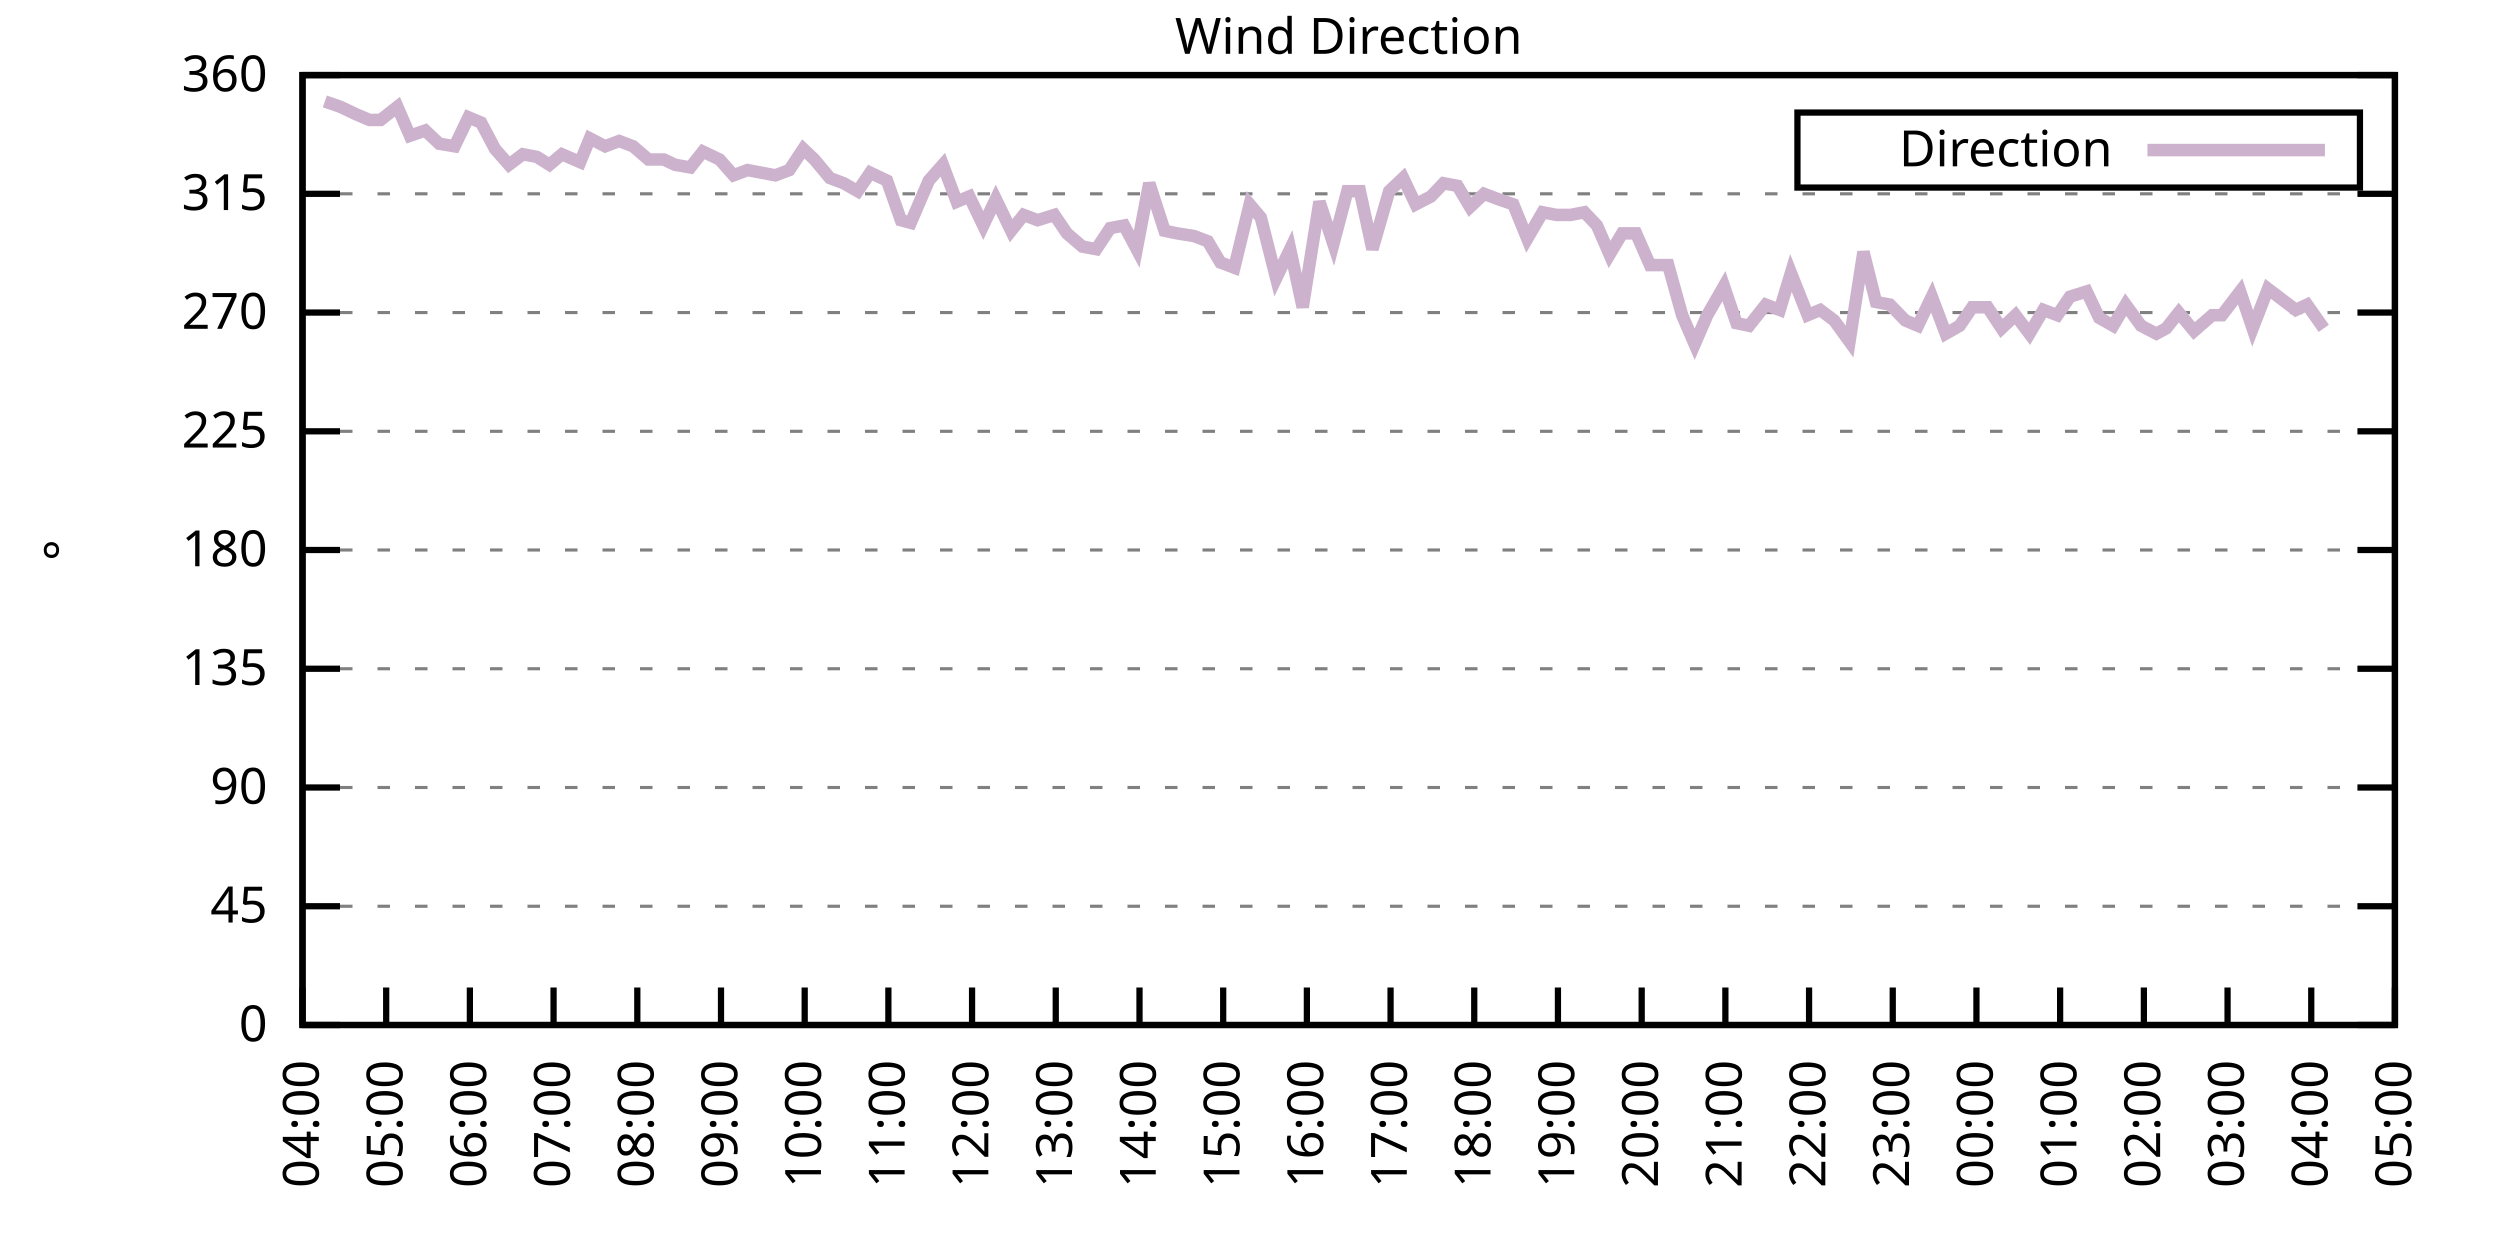
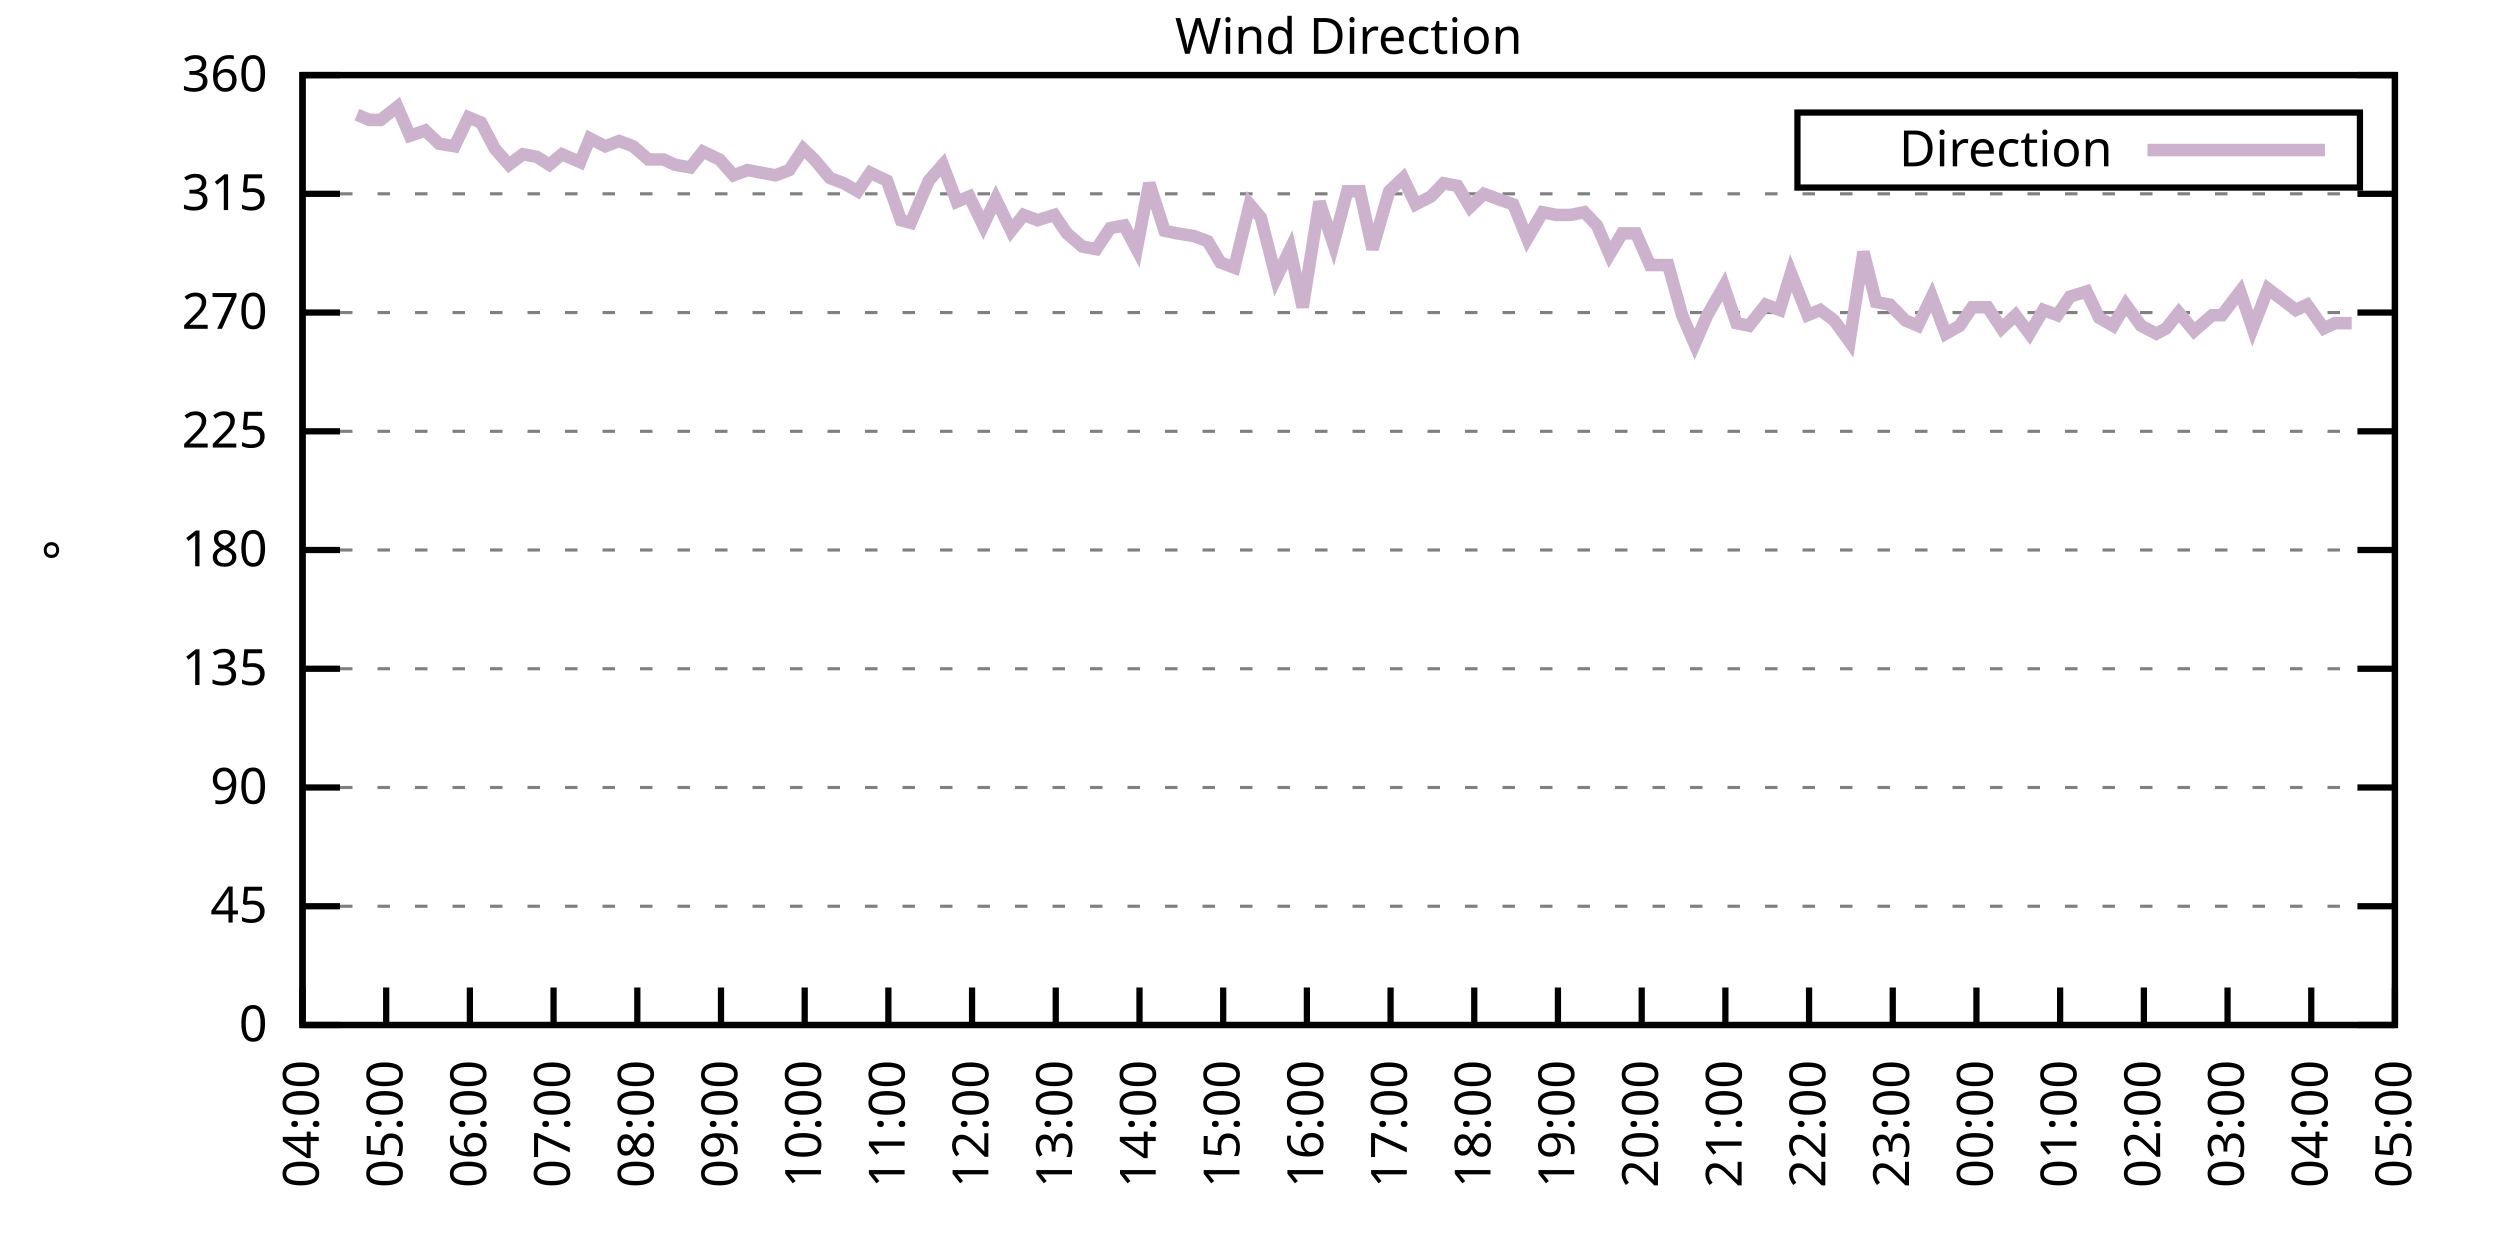
<svg xmlns="http://www.w3.org/2000/svg" xmlns:xlink="http://www.w3.org/1999/xlink" width="400" height="200" viewBox="0 0 400 200">
  <g id="gnuplot_canvas">
    <rect x="0" y="0" width="400" height="200" fill="none" />
    <defs>
      <circle id="gpDot" r="0.5" stroke-width="0.5" stroke="currentColor" />
      <path id="gpPt0" stroke-width="0.333" stroke="currentColor" d="M-1,0 h2 M0,-1 v2" />
      <path id="gpPt1" stroke-width="0.333" stroke="currentColor" d="M-1,-1 L1,1 M1,-1 L-1,1" />
      <path id="gpPt2" stroke-width="0.333" stroke="currentColor" d="M-1,0 L1,0 M0,-1 L0,1 M-1,-1 L1,1 M-1,1 L1,-1" />
      <rect id="gpPt3" stroke-width="0.333" stroke="currentColor" x="-1" y="-1" width="2" height="2" />
      <rect id="gpPt4" stroke-width="0.333" stroke="currentColor" fill="currentColor" x="-1" y="-1" width="2" height="2" />
      <circle id="gpPt5" stroke-width="0.333" stroke="currentColor" cx="0" cy="0" r="1" />
      <use xlink:href="#gpPt5" id="gpPt6" fill="currentColor" stroke="none" />
      <path id="gpPt7" stroke-width="0.333" stroke="currentColor" d="M0,-1.33 L-1.33,0.67 L1.33,0.67 z" />
      <use xlink:href="#gpPt7" id="gpPt8" fill="currentColor" stroke="none" />
      <use xlink:href="#gpPt7" id="gpPt9" stroke="currentColor" transform="rotate(180)" />
      <use xlink:href="#gpPt9" id="gpPt10" fill="currentColor" stroke="none" />
      <use xlink:href="#gpPt3" id="gpPt11" stroke="currentColor" transform="rotate(45)" />
      <use xlink:href="#gpPt11" id="gpPt12" fill="currentColor" stroke="none" />
      <path id="gpPt13" stroke-width="0.333" stroke="currentColor" d="M0,1.330 L1.265,0.411 L0.782,-1.067 L-0.782,-1.076 L-1.265,0.411 z" />
      <use xlink:href="#gpPt13" id="gpPt14" fill="currentColor" stroke="none" />
      <filter id="textbox" filterUnits="objectBoundingBox" x="0" y="0" height="1" width="1">
        <feFlood flood-color="white" flood-opacity="1" result="bgnd" />
        <feComposite in="SourceGraphic" in2="bgnd" operator="atop" />
      </filter>
      <filter id="greybox" filterUnits="objectBoundingBox" x="0" y="0" height="1" width="1">
        <feFlood flood-color="lightgrey" flood-opacity="1" result="grey" />
        <feComposite in="SourceGraphic" in2="grey" operator="atop" />
      </filter>
    </defs>
    <g fill="none" color="white" stroke="currentColor" stroke-width="1.00" stroke-linecap="butt" stroke-linejoin="miter">
</g>
    <g fill="none" color="black" stroke="currentColor" stroke-width="1.00" stroke-linecap="butt" stroke-linejoin="miter">
      <g stroke="none" shape-rendering="crispEdges">
        <polygon fill="rgb(255, 255, 255)" points="48.40,164.00 383.18,164.00 383.18,12.02 48.40,12.02 " />
      </g>
    </g>
    <g fill="none" color="black" stroke="currentColor" stroke-width="1.00" stroke-linecap="butt" stroke-linejoin="miter">
</g>
    <g fill="none" color="black" stroke="black" stroke-width="0.50" stroke-linecap="butt" stroke-linejoin="miter">
</g>
    <g fill="none" color="gray" stroke="currentColor" stroke-width="0.50" stroke-linecap="butt" stroke-linejoin="miter">
      <path stroke="gray" stroke-dasharray="2,4" class="gridline" d="M48.40,164.00 L383.19,164.00  " />
    </g>
    <g fill="none" color="gray" stroke="gray" stroke-width="1.00" stroke-linecap="butt" stroke-linejoin="miter">
</g>
    <g fill="none" color="black" stroke="currentColor" stroke-width="1.00" stroke-linecap="butt" stroke-linejoin="miter">
      <path stroke="black" d="M48.40,164.00 L54.40,164.00 M383.19,164.00 L377.19,164.00  " />
      <g transform="translate(42.80,166.60)" stroke="none" fill="black" font-family="Sans" font-size="8.00" text-anchor="end">
        <text>
          <tspan font-family="Sans"> 0</tspan>
        </text>
      </g>
    </g>
    <g fill="none" color="black" stroke="currentColor" stroke-width="1.00" stroke-linecap="butt" stroke-linejoin="miter">
</g>
    <g fill="none" color="black" stroke="black" stroke-width="0.50" stroke-linecap="butt" stroke-linejoin="miter">
</g>
    <g fill="none" color="gray" stroke="currentColor" stroke-width="0.50" stroke-linecap="butt" stroke-linejoin="miter">
      <path stroke="gray" stroke-dasharray="2,4" class="gridline" d="M48.40,145.00 L383.19,145.00  " />
    </g>
    <g fill="none" color="gray" stroke="gray" stroke-width="1.00" stroke-linecap="butt" stroke-linejoin="miter">
</g>
    <g fill="none" color="black" stroke="currentColor" stroke-width="1.00" stroke-linecap="butt" stroke-linejoin="miter">
      <path stroke="black" d="M48.40,145.00 L54.40,145.00 M383.19,145.00 L377.19,145.00  " />
      <g transform="translate(42.80,147.60)" stroke="none" fill="black" font-family="Sans" font-size="8.00" text-anchor="end">
        <text>
          <tspan font-family="Sans"> 45</tspan>
        </text>
      </g>
    </g>
    <g fill="none" color="black" stroke="currentColor" stroke-width="1.00" stroke-linecap="butt" stroke-linejoin="miter">
</g>
    <g fill="none" color="black" stroke="black" stroke-width="0.50" stroke-linecap="butt" stroke-linejoin="miter">
</g>
    <g fill="none" color="gray" stroke="currentColor" stroke-width="0.50" stroke-linecap="butt" stroke-linejoin="miter">
      <path stroke="gray" stroke-dasharray="2,4" class="gridline" d="M48.40,126.00 L383.19,126.00  " />
    </g>
    <g fill="none" color="gray" stroke="gray" stroke-width="1.00" stroke-linecap="butt" stroke-linejoin="miter">
</g>
    <g fill="none" color="black" stroke="currentColor" stroke-width="1.00" stroke-linecap="butt" stroke-linejoin="miter">
      <path stroke="black" d="M48.40,126.00 L54.40,126.00 M383.19,126.00 L377.19,126.00  " />
      <g transform="translate(42.80,128.60)" stroke="none" fill="black" font-family="Sans" font-size="8.00" text-anchor="end">
        <text>
          <tspan font-family="Sans"> 90</tspan>
        </text>
      </g>
    </g>
    <g fill="none" color="black" stroke="currentColor" stroke-width="1.00" stroke-linecap="butt" stroke-linejoin="miter">
</g>
    <g fill="none" color="black" stroke="black" stroke-width="0.50" stroke-linecap="butt" stroke-linejoin="miter">
</g>
    <g fill="none" color="gray" stroke="currentColor" stroke-width="0.50" stroke-linecap="butt" stroke-linejoin="miter">
      <path stroke="gray" stroke-dasharray="2,4" class="gridline" d="M48.40,107.00 L383.19,107.00  " />
    </g>
    <g fill="none" color="gray" stroke="gray" stroke-width="1.00" stroke-linecap="butt" stroke-linejoin="miter">
</g>
    <g fill="none" color="black" stroke="currentColor" stroke-width="1.00" stroke-linecap="butt" stroke-linejoin="miter">
      <path stroke="black" d="M48.40,107.00 L54.40,107.00 M383.19,107.00 L377.19,107.00  " />
      <g transform="translate(42.80,109.60)" stroke="none" fill="black" font-family="Sans" font-size="8.00" text-anchor="end">
        <text>
          <tspan font-family="Sans"> 135</tspan>
        </text>
      </g>
    </g>
    <g fill="none" color="black" stroke="currentColor" stroke-width="1.00" stroke-linecap="butt" stroke-linejoin="miter">
</g>
    <g fill="none" color="black" stroke="black" stroke-width="0.50" stroke-linecap="butt" stroke-linejoin="miter">
</g>
    <g fill="none" color="gray" stroke="currentColor" stroke-width="0.50" stroke-linecap="butt" stroke-linejoin="miter">
      <path stroke="gray" stroke-dasharray="2,4" class="gridline" d="M48.40,88.00 L383.19,88.00  " />
    </g>
    <g fill="none" color="gray" stroke="gray" stroke-width="1.00" stroke-linecap="butt" stroke-linejoin="miter">
</g>
    <g fill="none" color="black" stroke="currentColor" stroke-width="1.00" stroke-linecap="butt" stroke-linejoin="miter">
      <path stroke="black" d="M48.40,88.00 L54.40,88.00 M383.19,88.00 L377.19,88.00  " />
      <g transform="translate(42.80,90.60)" stroke="none" fill="black" font-family="Sans" font-size="8.00" text-anchor="end">
        <text>
          <tspan font-family="Sans"> 180</tspan>
        </text>
      </g>
    </g>
    <g fill="none" color="black" stroke="currentColor" stroke-width="1.00" stroke-linecap="butt" stroke-linejoin="miter">
</g>
    <g fill="none" color="black" stroke="black" stroke-width="0.50" stroke-linecap="butt" stroke-linejoin="miter">
</g>
    <g fill="none" color="gray" stroke="currentColor" stroke-width="0.50" stroke-linecap="butt" stroke-linejoin="miter">
      <path stroke="gray" stroke-dasharray="2,4" class="gridline" d="M48.40,69.01 L383.19,69.01  " />
    </g>
    <g fill="none" color="gray" stroke="gray" stroke-width="1.00" stroke-linecap="butt" stroke-linejoin="miter">
</g>
    <g fill="none" color="black" stroke="currentColor" stroke-width="1.00" stroke-linecap="butt" stroke-linejoin="miter">
      <path stroke="black" d="M48.40,69.01 L54.40,69.01 M383.19,69.01 L377.19,69.01  " />
      <g transform="translate(42.80,71.61)" stroke="none" fill="black" font-family="Sans" font-size="8.00" text-anchor="end">
        <text>
          <tspan font-family="Sans"> 225</tspan>
        </text>
      </g>
    </g>
    <g fill="none" color="black" stroke="currentColor" stroke-width="1.00" stroke-linecap="butt" stroke-linejoin="miter">
</g>
    <g fill="none" color="black" stroke="black" stroke-width="0.50" stroke-linecap="butt" stroke-linejoin="miter">
</g>
    <g fill="none" color="gray" stroke="currentColor" stroke-width="0.50" stroke-linecap="butt" stroke-linejoin="miter">
      <path stroke="gray" stroke-dasharray="2,4" class="gridline" d="M48.40,50.01 L383.19,50.01  " />
    </g>
    <g fill="none" color="gray" stroke="gray" stroke-width="1.00" stroke-linecap="butt" stroke-linejoin="miter">
</g>
    <g fill="none" color="black" stroke="currentColor" stroke-width="1.00" stroke-linecap="butt" stroke-linejoin="miter">
      <path stroke="black" d="M48.40,50.01 L54.40,50.01 M383.19,50.01 L377.19,50.01  " />
      <g transform="translate(42.80,52.61)" stroke="none" fill="black" font-family="Sans" font-size="8.00" text-anchor="end">
        <text>
          <tspan font-family="Sans"> 270</tspan>
        </text>
      </g>
    </g>
    <g fill="none" color="black" stroke="currentColor" stroke-width="1.00" stroke-linecap="butt" stroke-linejoin="miter">
</g>
    <g fill="none" color="black" stroke="black" stroke-width="0.50" stroke-linecap="butt" stroke-linejoin="miter">
</g>
    <g fill="none" color="gray" stroke="currentColor" stroke-width="0.50" stroke-linecap="butt" stroke-linejoin="miter">
      <path stroke="gray" stroke-dasharray="2,4" class="gridline" d="M48.40,31.01 L383.19,31.01  " />
    </g>
    <g fill="none" color="gray" stroke="gray" stroke-width="1.00" stroke-linecap="butt" stroke-linejoin="miter">
</g>
    <g fill="none" color="black" stroke="currentColor" stroke-width="1.00" stroke-linecap="butt" stroke-linejoin="miter">
      <path stroke="black" d="M48.40,31.01 L54.40,31.01 M383.19,31.01 L377.19,31.01  " />
      <g transform="translate(42.80,33.61)" stroke="none" fill="black" font-family="Sans" font-size="8.00" text-anchor="end">
        <text>
          <tspan font-family="Sans"> 315</tspan>
        </text>
      </g>
    </g>
    <g fill="none" color="black" stroke="currentColor" stroke-width="1.00" stroke-linecap="butt" stroke-linejoin="miter">
</g>
    <g fill="none" color="black" stroke="black" stroke-width="0.50" stroke-linecap="butt" stroke-linejoin="miter">
</g>
    <g fill="none" color="gray" stroke="currentColor" stroke-width="0.50" stroke-linecap="butt" stroke-linejoin="miter">
      <path stroke="gray" stroke-dasharray="2,4" class="gridline" d="M48.40,12.01 L383.19,12.01  " />
    </g>
    <g fill="none" color="gray" stroke="gray" stroke-width="1.00" stroke-linecap="butt" stroke-linejoin="miter">
</g>
    <g fill="none" color="black" stroke="currentColor" stroke-width="1.00" stroke-linecap="butt" stroke-linejoin="miter">
      <path stroke="black" d="M48.40,12.01 L54.40,12.01 M383.19,12.01 L377.19,12.01  " />
      <g transform="translate(42.80,14.61)" stroke="none" fill="black" font-family="Sans" font-size="8.00" text-anchor="end">
        <text>
          <tspan font-family="Sans"> 360</tspan>
        </text>
      </g>
    </g>
    <g fill="none" color="black" stroke="currentColor" stroke-width="1.00" stroke-linecap="butt" stroke-linejoin="miter">
      <path stroke="black" d="M48.40,164.00 L48.40,158.00  " />
      <g transform="translate(51.00,169.60) rotate(270.00)" stroke="none" fill="black" font-family="Sans" font-size="8.00" text-anchor="end">
        <text>
          <tspan font-family="Sans">04:00</tspan>
        </text>
      </g>
    </g>
    <g fill="none" color="black" stroke="currentColor" stroke-width="1.00" stroke-linecap="butt" stroke-linejoin="miter">
      <path stroke="black" d="M61.79,164.00 L61.79,158.00  " />
      <g transform="translate(64.39,169.60) rotate(270.00)" stroke="none" fill="black" font-family="Sans" font-size="8.00" text-anchor="end">
        <text>
          <tspan font-family="Sans">05:00</tspan>
        </text>
      </g>
    </g>
    <g fill="none" color="black" stroke="currentColor" stroke-width="1.00" stroke-linecap="butt" stroke-linejoin="miter">
      <path stroke="black" d="M75.18,164.00 L75.18,158.00  " />
      <g transform="translate(77.78,169.60) rotate(270.00)" stroke="none" fill="black" font-family="Sans" font-size="8.00" text-anchor="end">
        <text>
          <tspan font-family="Sans">06:00</tspan>
        </text>
      </g>
    </g>
    <g fill="none" color="black" stroke="currentColor" stroke-width="1.00" stroke-linecap="butt" stroke-linejoin="miter">
      <path stroke="black" d="M88.57,164.00 L88.57,158.00  " />
      <g transform="translate(91.17,169.60) rotate(270.00)" stroke="none" fill="black" font-family="Sans" font-size="8.00" text-anchor="end">
        <text>
          <tspan font-family="Sans">07:00</tspan>
        </text>
      </g>
    </g>
    <g fill="none" color="black" stroke="currentColor" stroke-width="1.00" stroke-linecap="butt" stroke-linejoin="miter">
      <path stroke="black" d="M101.97,164.00 L101.97,158.00  " />
      <g transform="translate(104.57,169.60) rotate(270.00)" stroke="none" fill="black" font-family="Sans" font-size="8.00" text-anchor="end">
        <text>
          <tspan font-family="Sans">08:00</tspan>
        </text>
      </g>
    </g>
    <g fill="none" color="black" stroke="currentColor" stroke-width="1.00" stroke-linecap="butt" stroke-linejoin="miter">
      <path stroke="black" d="M115.36,164.00 L115.36,158.00  " />
      <g transform="translate(117.96,169.60) rotate(270.00)" stroke="none" fill="black" font-family="Sans" font-size="8.00" text-anchor="end">
        <text>
          <tspan font-family="Sans">09:00</tspan>
        </text>
      </g>
    </g>
    <g fill="none" color="black" stroke="currentColor" stroke-width="1.00" stroke-linecap="butt" stroke-linejoin="miter">
      <path stroke="black" d="M128.75,164.00 L128.75,158.00  " />
      <g transform="translate(131.35,169.60) rotate(270.00)" stroke="none" fill="black" font-family="Sans" font-size="8.00" text-anchor="end">
        <text>
          <tspan font-family="Sans">10:00</tspan>
        </text>
      </g>
    </g>
    <g fill="none" color="black" stroke="currentColor" stroke-width="1.00" stroke-linecap="butt" stroke-linejoin="miter">
      <path stroke="black" d="M142.14,164.00 L142.14,158.00  " />
      <g transform="translate(144.74,169.60) rotate(270.00)" stroke="none" fill="black" font-family="Sans" font-size="8.00" text-anchor="end">
        <text>
          <tspan font-family="Sans">11:00</tspan>
        </text>
      </g>
    </g>
    <g fill="none" color="black" stroke="currentColor" stroke-width="1.00" stroke-linecap="butt" stroke-linejoin="miter">
      <path stroke="black" d="M155.53,164.00 L155.53,158.00  " />
      <g transform="translate(158.13,169.60) rotate(270.00)" stroke="none" fill="black" font-family="Sans" font-size="8.00" text-anchor="end">
        <text>
          <tspan font-family="Sans">12:00</tspan>
        </text>
      </g>
    </g>
    <g fill="none" color="black" stroke="currentColor" stroke-width="1.00" stroke-linecap="butt" stroke-linejoin="miter">
      <path stroke="black" d="M168.92,164.00 L168.92,158.00  " />
      <g transform="translate(171.52,169.60) rotate(270.00)" stroke="none" fill="black" font-family="Sans" font-size="8.00" text-anchor="end">
        <text>
          <tspan font-family="Sans">13:00</tspan>
        </text>
      </g>
    </g>
    <g fill="none" color="black" stroke="currentColor" stroke-width="1.00" stroke-linecap="butt" stroke-linejoin="miter">
      <path stroke="black" d="M182.32,164.00 L182.32,158.00  " />
      <g transform="translate(184.92,169.60) rotate(270.00)" stroke="none" fill="black" font-family="Sans" font-size="8.00" text-anchor="end">
        <text>
          <tspan font-family="Sans">14:00</tspan>
        </text>
      </g>
    </g>
    <g fill="none" color="black" stroke="currentColor" stroke-width="1.00" stroke-linecap="butt" stroke-linejoin="miter">
      <path stroke="black" d="M195.71,164.00 L195.71,158.00  " />
      <g transform="translate(198.31,169.60) rotate(270.00)" stroke="none" fill="black" font-family="Sans" font-size="8.00" text-anchor="end">
        <text>
          <tspan font-family="Sans">15:00</tspan>
        </text>
      </g>
    </g>
    <g fill="none" color="black" stroke="currentColor" stroke-width="1.00" stroke-linecap="butt" stroke-linejoin="miter">
      <path stroke="black" d="M209.10,164.00 L209.10,158.00  " />
      <g transform="translate(211.70,169.60) rotate(270.00)" stroke="none" fill="black" font-family="Sans" font-size="8.00" text-anchor="end">
        <text>
          <tspan font-family="Sans">16:00</tspan>
        </text>
      </g>
    </g>
    <g fill="none" color="black" stroke="currentColor" stroke-width="1.00" stroke-linecap="butt" stroke-linejoin="miter">
      <path stroke="black" d="M222.49,164.00 L222.49,158.00  " />
      <g transform="translate(225.09,169.60) rotate(270.00)" stroke="none" fill="black" font-family="Sans" font-size="8.00" text-anchor="end">
        <text>
          <tspan font-family="Sans">17:00</tspan>
        </text>
      </g>
    </g>
    <g fill="none" color="black" stroke="currentColor" stroke-width="1.00" stroke-linecap="butt" stroke-linejoin="miter">
      <path stroke="black" d="M235.88,164.00 L235.88,158.00  " />
      <g transform="translate(238.48,169.60) rotate(270.00)" stroke="none" fill="black" font-family="Sans" font-size="8.00" text-anchor="end">
        <text>
          <tspan font-family="Sans">18:00</tspan>
        </text>
      </g>
    </g>
    <g fill="none" color="black" stroke="currentColor" stroke-width="1.00" stroke-linecap="butt" stroke-linejoin="miter">
      <path stroke="black" d="M249.27,164.00 L249.27,158.00  " />
      <g transform="translate(251.87,169.60) rotate(270.00)" stroke="none" fill="black" font-family="Sans" font-size="8.00" text-anchor="end">
        <text>
          <tspan font-family="Sans">19:00</tspan>
        </text>
      </g>
    </g>
    <g fill="none" color="black" stroke="currentColor" stroke-width="1.00" stroke-linecap="butt" stroke-linejoin="miter">
      <path stroke="black" d="M262.67,164.00 L262.67,158.00  " />
      <g transform="translate(265.27,169.60) rotate(270.00)" stroke="none" fill="black" font-family="Sans" font-size="8.00" text-anchor="end">
        <text>
          <tspan font-family="Sans">20:00</tspan>
        </text>
      </g>
    </g>
    <g fill="none" color="black" stroke="currentColor" stroke-width="1.00" stroke-linecap="butt" stroke-linejoin="miter">
      <path stroke="black" d="M276.06,164.00 L276.06,158.00  " />
      <g transform="translate(278.66,169.60) rotate(270.00)" stroke="none" fill="black" font-family="Sans" font-size="8.00" text-anchor="end">
        <text>
          <tspan font-family="Sans">21:00</tspan>
        </text>
      </g>
    </g>
    <g fill="none" color="black" stroke="currentColor" stroke-width="1.00" stroke-linecap="butt" stroke-linejoin="miter">
      <path stroke="black" d="M289.45,164.00 L289.45,158.00  " />
      <g transform="translate(292.05,169.60) rotate(270.00)" stroke="none" fill="black" font-family="Sans" font-size="8.00" text-anchor="end">
        <text>
          <tspan font-family="Sans">22:00</tspan>
        </text>
      </g>
    </g>
    <g fill="none" color="black" stroke="currentColor" stroke-width="1.00" stroke-linecap="butt" stroke-linejoin="miter">
      <path stroke="black" d="M302.84,164.00 L302.84,158.00  " />
      <g transform="translate(305.44,169.60) rotate(270.00)" stroke="none" fill="black" font-family="Sans" font-size="8.00" text-anchor="end">
        <text>
          <tspan font-family="Sans">23:00</tspan>
        </text>
      </g>
    </g>
    <g fill="none" color="black" stroke="currentColor" stroke-width="1.00" stroke-linecap="butt" stroke-linejoin="miter">
      <path stroke="black" d="M316.23,164.00 L316.23,158.00  " />
      <g transform="translate(318.83,169.60) rotate(270.00)" stroke="none" fill="black" font-family="Sans" font-size="8.00" text-anchor="end">
        <text>
          <tspan font-family="Sans">00:00</tspan>
        </text>
      </g>
    </g>
    <g fill="none" color="black" stroke="currentColor" stroke-width="1.00" stroke-linecap="butt" stroke-linejoin="miter">
      <path stroke="black" d="M329.62,164.00 L329.62,158.00  " />
      <g transform="translate(332.22,169.60) rotate(270.00)" stroke="none" fill="black" font-family="Sans" font-size="8.00" text-anchor="end">
        <text>
          <tspan font-family="Sans">01:00</tspan>
        </text>
      </g>
    </g>
    <g fill="none" color="black" stroke="currentColor" stroke-width="1.00" stroke-linecap="butt" stroke-linejoin="miter">
      <path stroke="black" d="M343.02,164.00 L343.02,158.00  " />
      <g transform="translate(345.62,169.60) rotate(270.00)" stroke="none" fill="black" font-family="Sans" font-size="8.00" text-anchor="end">
        <text>
          <tspan font-family="Sans">02:00</tspan>
        </text>
      </g>
    </g>
    <g fill="none" color="black" stroke="currentColor" stroke-width="1.00" stroke-linecap="butt" stroke-linejoin="miter">
      <path stroke="black" d="M356.41,164.00 L356.41,158.00  " />
      <g transform="translate(359.01,169.60) rotate(270.00)" stroke="none" fill="black" font-family="Sans" font-size="8.00" text-anchor="end">
        <text>
          <tspan font-family="Sans">03:00</tspan>
        </text>
      </g>
    </g>
    <g fill="none" color="black" stroke="currentColor" stroke-width="1.00" stroke-linecap="butt" stroke-linejoin="miter">
      <path stroke="black" d="M369.80,164.00 L369.80,158.00  " />
      <g transform="translate(372.40,169.60) rotate(270.00)" stroke="none" fill="black" font-family="Sans" font-size="8.00" text-anchor="end">
        <text>
          <tspan font-family="Sans">04:00</tspan>
        </text>
      </g>
    </g>
    <g fill="none" color="black" stroke="currentColor" stroke-width="1.00" stroke-linecap="butt" stroke-linejoin="miter">
      <path stroke="black" d="M383.19,164.00 L383.19,158.00  " />
      <g transform="translate(385.79,169.60) rotate(270.00)" stroke="none" fill="black" font-family="Sans" font-size="8.00" text-anchor="end">
        <text>
          <tspan font-family="Sans">05:00</tspan>
        </text>
      </g>
    </g>
    <g fill="none" color="black" stroke="currentColor" stroke-width="1.00" stroke-linecap="butt" stroke-linejoin="miter">
</g>
    <g fill="none" color="black" stroke="currentColor" stroke-width="1.00" stroke-linecap="butt" stroke-linejoin="miter">
      <path stroke="black" d="M48.40,12.01 L48.40,164.00 L383.19,164.00 L383.19,12.01 L48.40,12.01 Z  " />
    </g>
    <g fill="none" color="black" stroke="currentColor" stroke-width="1.00" stroke-linecap="butt" stroke-linejoin="miter">
</g>
    <g fill="none" color="black" stroke="currentColor" stroke-width="1.00" stroke-linecap="butt" stroke-linejoin="miter">
      <path stroke="black" d="M287.59,30.01 L287.59,18.01 L377.59,18.01 L377.59,30.01 L287.59,30.01 Z  " />
    </g>
    <g id="Wind_direction_plot_1">
      <g fill="none" color="white" stroke="black" stroke-width="2.00" stroke-linecap="butt" stroke-linejoin="miter">
</g>
      <g fill="none" color="black" stroke="currentColor" stroke-width="2.00" stroke-linecap="butt" stroke-linejoin="miter">
        <g transform="translate(337.99,26.61)" stroke="none" fill="black" font-family="Sans" font-size="8.00" text-anchor="end">
          <text>
            <tspan font-family="Sans">Direction</tspan>
          </text>
        </g>
      </g>
      <g fill="none" color="black" stroke="currentColor" stroke-width="2.00" stroke-linecap="butt" stroke-linejoin="miter">
-         <path stroke="rgb(204, 178, 204)" d="M343.59,24.01 L371.99,24.01 M51.97,16.23 L54.43,17.08 L57.10,18.34 L59.11,19.19 L60.90,19.19 L63.58,17.08   L65.59,21.72 L68.04,20.88 L70.27,22.99 L72.73,23.41 L74.96,18.77 L76.97,19.61 L79.20,23.83 L81.43,26.36   L83.66,24.68 L85.90,25.10 L87.91,26.36 L89.91,24.68 L92.82,25.94 L94.38,22.14 L96.83,23.41 L99.06,22.56   L101.30,23.41 L103.75,25.52 L106.21,25.52 L107.99,26.36 L110.45,26.79 L112.46,24.25 L115.13,25.52 L117.37,28.05   L119.60,27.21 L121.83,27.63 L124.06,28.05 L126.29,27.21 L128.53,23.83 L130.31,25.52 L132.77,28.48 L135.00,29.32   L137.23,30.59 L139.24,27.63 L141.92,28.90 L144.15,35.23 L145.71,35.65 L148.61,28.90 L150.85,26.36 L153.08,32.28   L155.09,31.43 L157.32,36.08 L159.33,31.85 L161.78,36.92 L163.79,34.39 L166.02,35.23 L168.70,34.39 L170.71,37.34   L173.17,39.45 L175.40,39.87 L177.63,36.50 L179.86,36.08 L181.87,39.87 L183.88,29.32 L186.33,36.92 L188.34,37.34   L191.02,37.76 L193.25,38.61 L195.26,41.99 L197.49,42.83 L199.95,32.70 L201.73,34.81 L204.19,44.52 L206.42,39.87   L208.43,49.16 L211.11,32.28 L213.34,39.03 L215.57,30.59 L217.58,30.59 L219.59,39.87 L222.27,30.59 L224.50,28.48   L226.51,32.70 L228.96,31.43 L230.97,29.32 L233.20,29.74 L235.21,33.12 L237.44,31.01 L239.68,31.85 L242.13,32.70   L244.36,38.19 L246.82,33.96 L249.05,34.39 L251.28,34.39 L253.51,33.96 L255.52,36.08 L257.53,40.72 L259.54,37.34   L261.77,37.34 L264.00,42.41 L266.91,42.41 L269.14,50.43 L271.15,55.07 L273.16,50.43 L275.83,45.79 L277.84,51.70   L279.85,52.12 L282.53,48.74 L284.76,49.59 L286.55,43.67 L289.23,50.43 L291.23,49.59 L293.47,51.27 L295.92,54.65   L298.15,40.30 L300.16,48.32 L302.39,48.74 L304.85,51.27 L306.86,52.12 L309.09,47.47 L311.32,53.39 L313.55,52.12   L315.56,49.16 L318.02,49.16 L320.25,52.54 L322.48,50.43 L324.71,53.39 L326.95,49.59 L329.18,50.43 L331.19,47.47   L333.86,46.63 L335.87,50.85 L338.10,52.12 L340.11,48.74 L342.57,52.12 L345.02,53.39 L346.59,52.54 L348.60,50.01   L351.05,52.96 L353.95,50.43 L355.51,50.43 L358.42,46.63 L360.42,52.54 L362.88,46.21 L365.11,47.90 L367.34,49.59   L369.13,48.74 L371.81,52.54  " />
+         <path stroke="rgb(204, 178, 204)" d="M343.59,24.01 L371.99,24.01 M57.10,18.34 L59.11,19.19 L60.90,19.19 L63.58,17.08 L65.59,21.72 L68.04,20.88   L70.27,22.99 L72.73,23.41 L74.96,18.77 L76.97,19.61 L79.20,23.83 L81.43,26.36 L83.66,24.68 L85.90,25.10   L87.91,26.36 L89.91,24.68 L92.82,25.94 L94.38,22.14 L96.83,23.41 L99.06,22.56 L101.30,23.41 L103.75,25.52   L106.21,25.52 L107.99,26.36 L110.45,26.79 L112.46,24.25 L115.13,25.52 L117.37,28.05 L119.60,27.21 L121.83,27.63   L124.06,28.05 L126.29,27.21 L128.53,23.83 L130.31,25.52 L132.77,28.48 L135.00,29.32 L137.23,30.59 L139.24,27.63   L141.92,28.90 L144.15,35.23 L145.71,35.65 L148.61,28.90 L150.85,26.36 L153.08,32.28 L155.09,31.43 L157.32,36.08   L159.33,31.85 L161.78,36.92 L163.79,34.39 L166.02,35.23 L168.70,34.39 L170.71,37.34 L173.17,39.45 L175.40,39.87   L177.63,36.50 L179.86,36.08 L181.87,39.87 L183.88,29.32 L186.33,36.92 L188.34,37.34 L191.02,37.76 L193.25,38.61   L195.26,41.99 L197.49,42.83 L199.95,32.70 L201.73,34.81 L204.19,44.52 L206.42,39.87 L208.43,49.16 L211.11,32.28   L213.34,39.03 L215.57,30.59 L217.58,30.59 L219.59,39.87 L222.27,30.59 L224.50,28.48 L226.51,32.70 L228.96,31.43   L230.97,29.32 L233.20,29.74 L235.21,33.12 L237.44,31.01 L239.68,31.85 L242.13,32.70 L244.36,38.19 L246.82,33.96   L249.05,34.39 L251.28,34.39 L253.51,33.96 L255.52,36.08 L257.53,40.72 L259.54,37.34 L261.77,37.34 L264.00,42.41   L266.91,42.41 L269.14,50.43 L271.15,55.07 L273.16,50.43 L275.83,45.79 L277.84,51.70 L279.85,52.12 L282.53,48.74   L284.76,49.59 L286.55,43.67 L289.23,50.43 L291.23,49.59 L293.47,51.27 L295.92,54.65 L298.15,40.30 L300.16,48.32   L302.39,48.74 L304.85,51.27 L306.86,52.12 L309.09,47.47 L311.32,53.39 L313.55,52.12 L315.56,49.16 L318.02,49.16   L320.25,52.54 L322.48,50.43 L324.71,53.39 L326.95,49.59 L329.18,50.43 L331.19,47.47 L333.86,46.63 L335.87,50.85   L338.10,52.12 L340.11,48.74 L342.57,52.12 L345.02,53.39 L346.59,52.54 L348.60,50.01 L351.05,52.96 L353.95,50.43   L355.51,50.43 L358.42,46.63 L360.42,52.54 L362.88,46.21 L365.11,47.90 L367.34,49.59 L369.13,48.74 L371.81,52.54   L373.59,51.70 L376.27,51.70  " />
      </g>
    </g>
    <g fill="none" color="black" stroke="currentColor" stroke-width="2.00" stroke-linecap="butt" stroke-linejoin="miter">
</g>
    <g fill="none" color="black" stroke="black" stroke-width="1.00" stroke-linecap="butt" stroke-linejoin="miter">
</g>
    <g fill="none" color="black" stroke="currentColor" stroke-width="1.00" stroke-linecap="butt" stroke-linejoin="miter">
      <path stroke="black" d="M48.40,12.01 L48.40,164.00 L383.19,164.00 L383.19,12.01 L48.40,12.01 Z  " />
      <g transform="translate(12.80,88.01) rotate(270.00)" stroke="none" fill="black" font-family="Sans" font-size="8.00" text-anchor="middle">
        <text>
          <tspan font-family="Sans">°</tspan>
        </text>
      </g>
    </g>
    <g fill="none" color="black" stroke="currentColor" stroke-width="1.00" stroke-linecap="butt" stroke-linejoin="miter">
</g>
    <g fill="none" color="black" stroke="currentColor" stroke-width="1.00" stroke-linecap="butt" stroke-linejoin="miter">
      <g transform="translate(215.79,8.61)" stroke="none" fill="black" font-family="Sans" font-size="8.00" text-anchor="middle">
        <text>
          <tspan font-family="Sans">Wind Direction</tspan>
        </text>
      </g>
    </g>
    <g fill="none" color="black" stroke="currentColor" stroke-width="1.00" stroke-linecap="butt" stroke-linejoin="miter">
</g>
  </g>
</svg>
